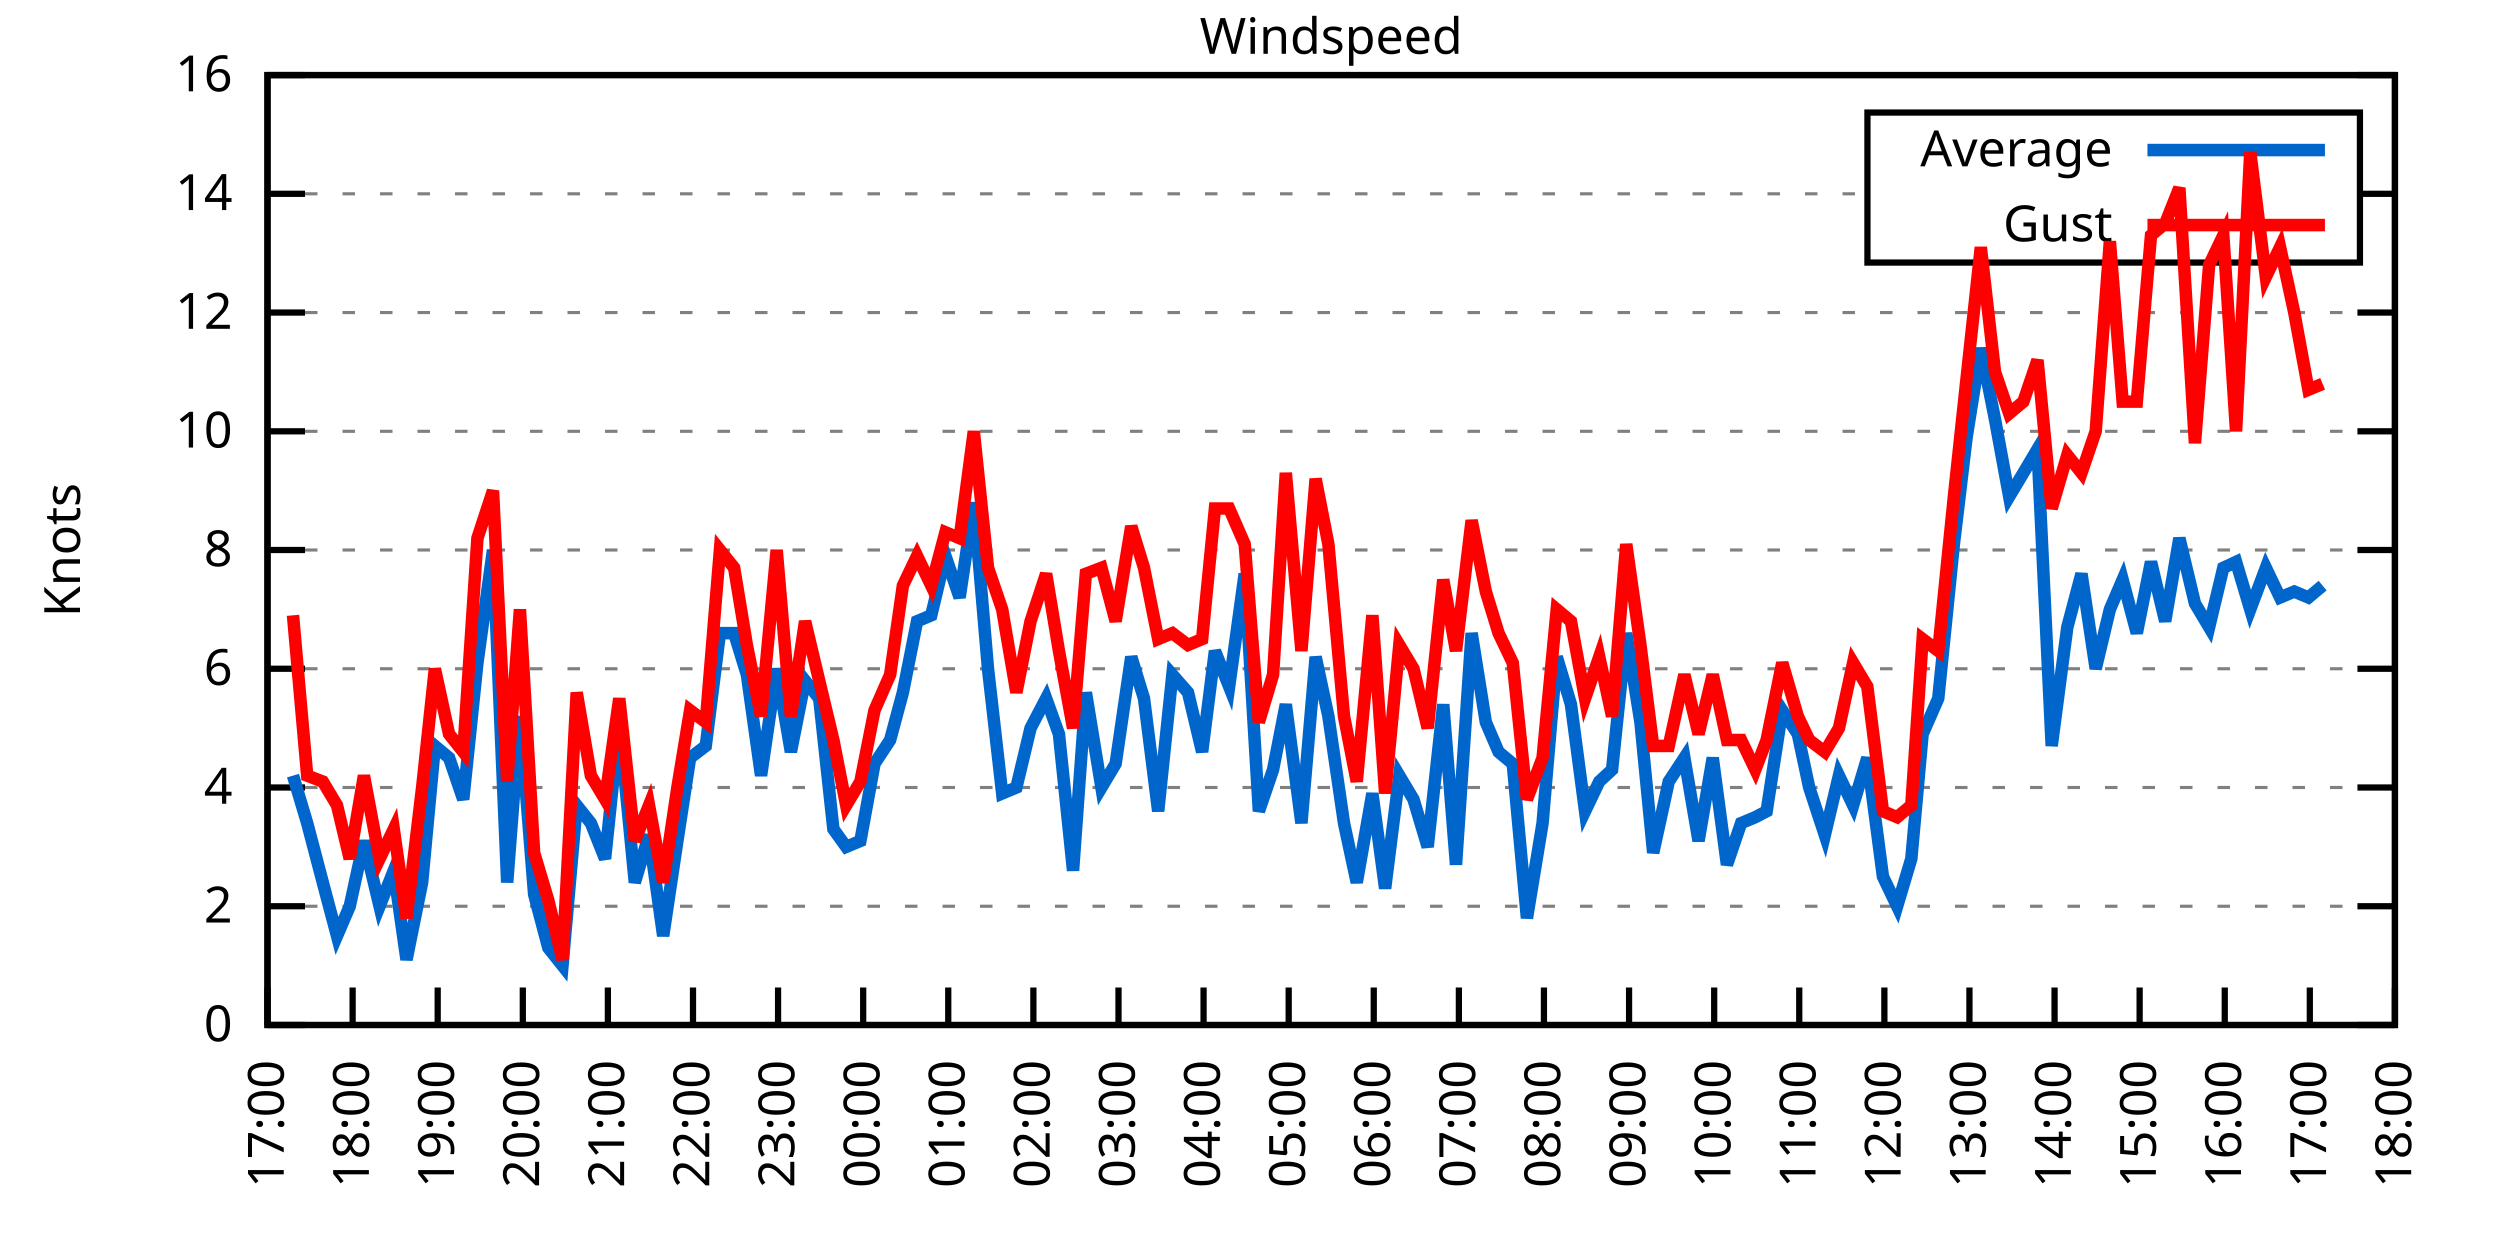
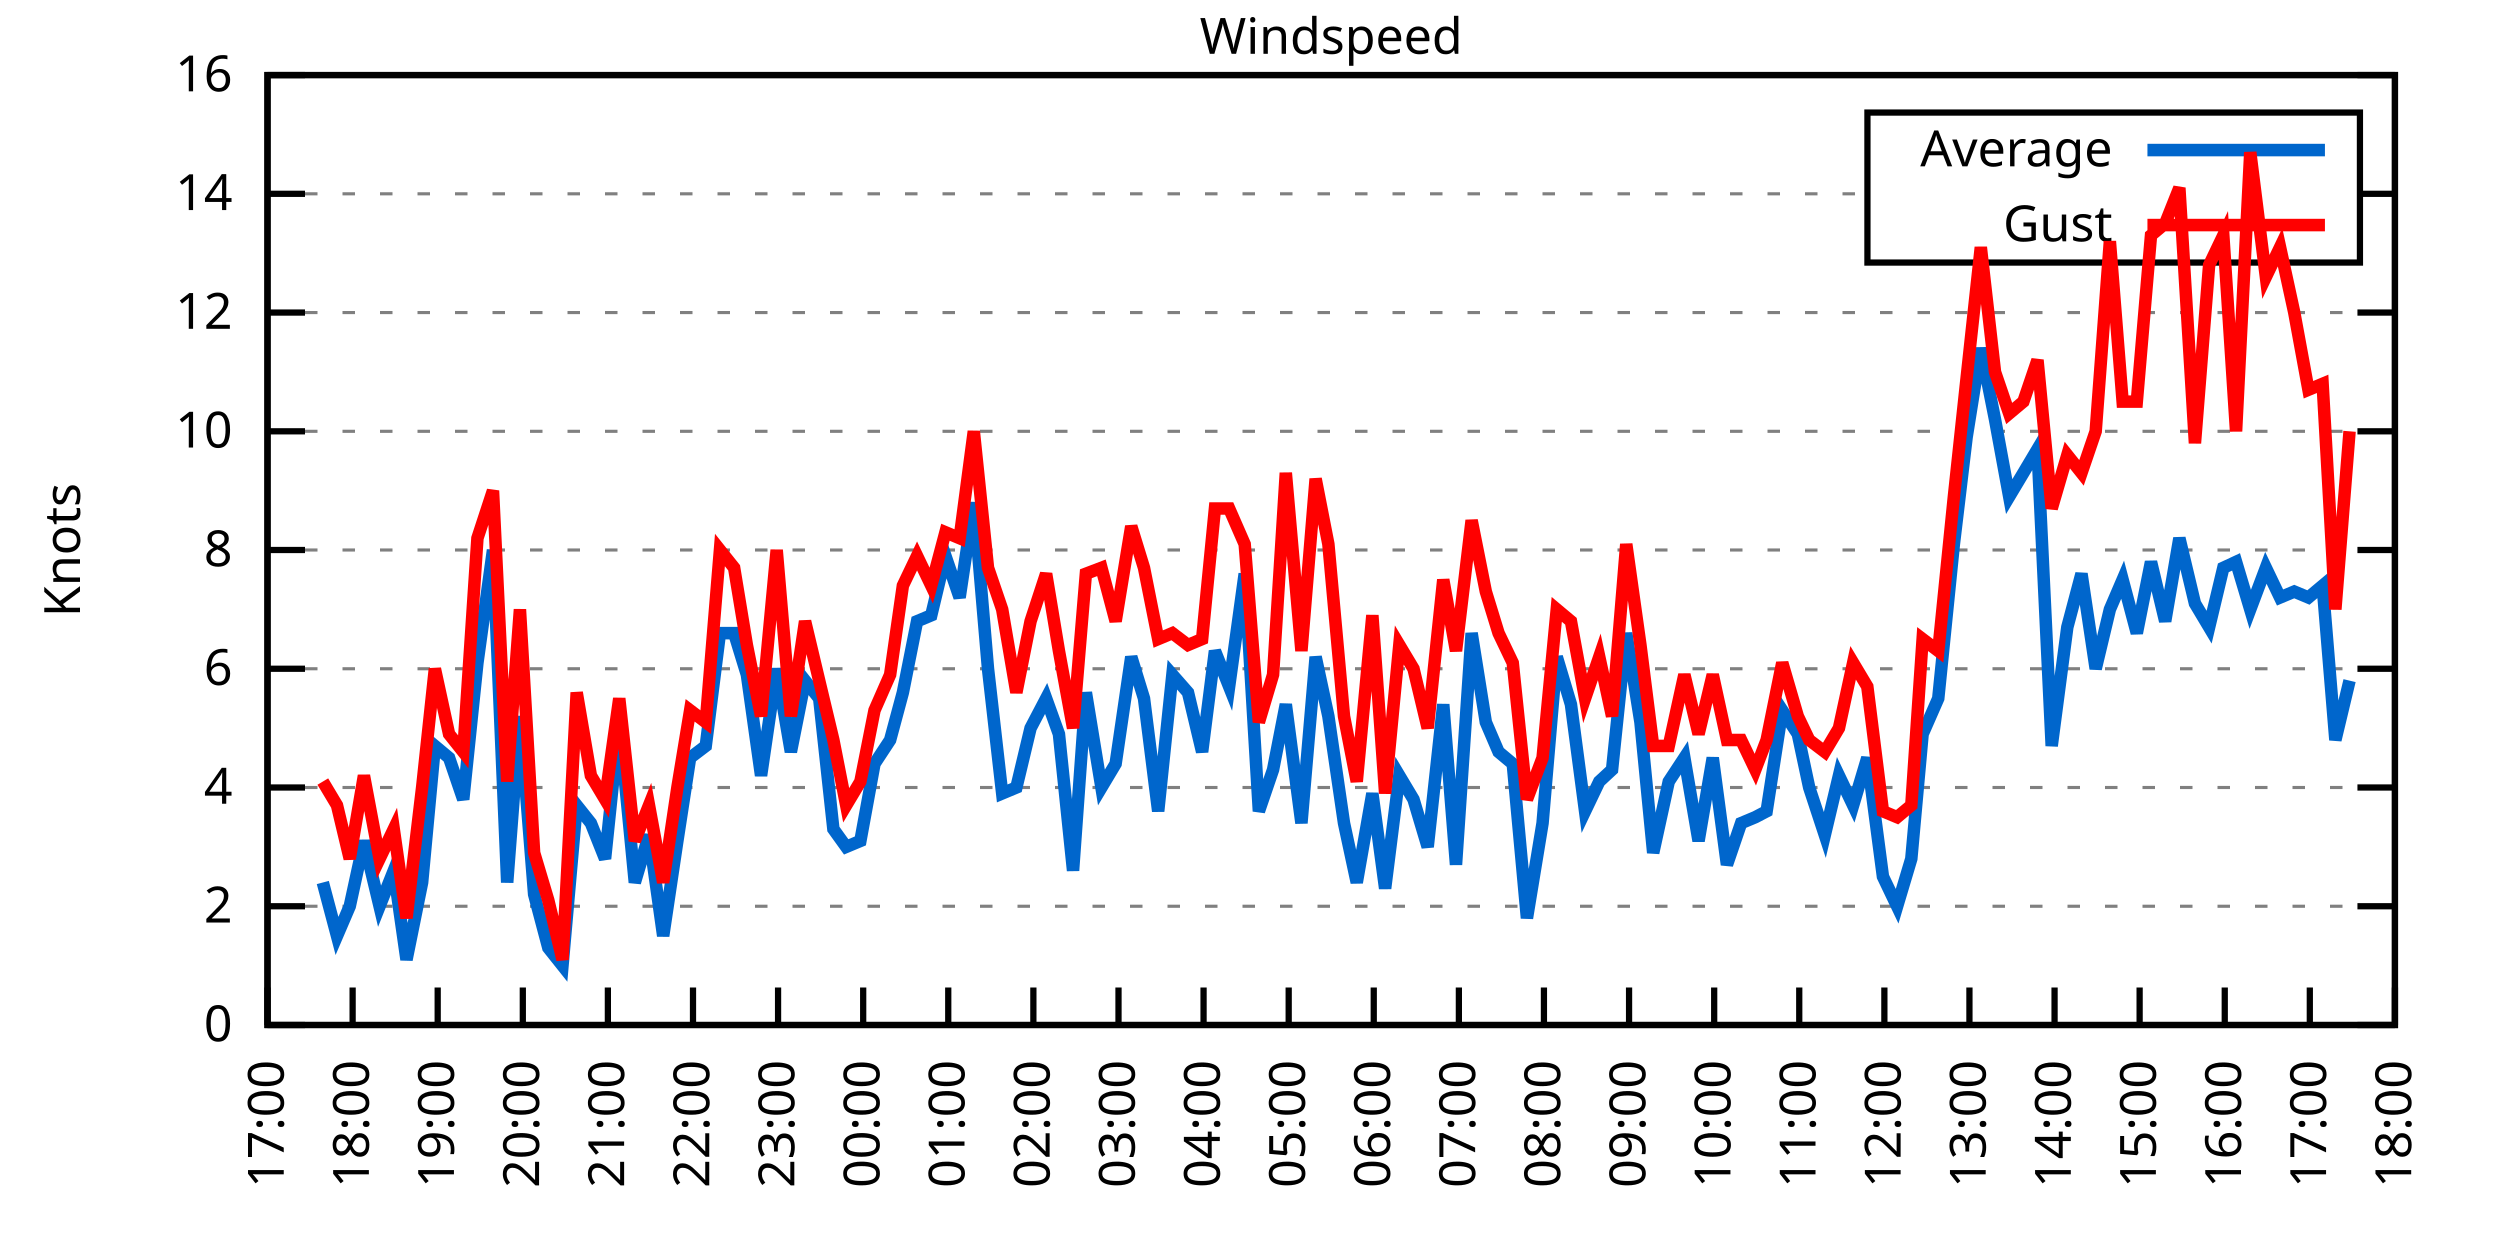
<svg xmlns="http://www.w3.org/2000/svg" xmlns:xlink="http://www.w3.org/1999/xlink" width="400" height="200" viewBox="0 0 400 200">
  <g id="gnuplot_canvas">
    <rect x="0" y="0" width="400" height="200" fill="none" />
    <defs>
      <circle id="gpDot" r="0.5" stroke-width="0.5" stroke="currentColor" />
      <path id="gpPt0" stroke-width="0.333" stroke="currentColor" d="M-1,0 h2 M0,-1 v2" />
      <path id="gpPt1" stroke-width="0.333" stroke="currentColor" d="M-1,-1 L1,1 M1,-1 L-1,1" />
      <path id="gpPt2" stroke-width="0.333" stroke="currentColor" d="M-1,0 L1,0 M0,-1 L0,1 M-1,-1 L1,1 M-1,1 L1,-1" />
      <rect id="gpPt3" stroke-width="0.333" stroke="currentColor" x="-1" y="-1" width="2" height="2" />
      <rect id="gpPt4" stroke-width="0.333" stroke="currentColor" fill="currentColor" x="-1" y="-1" width="2" height="2" />
      <circle id="gpPt5" stroke-width="0.333" stroke="currentColor" cx="0" cy="0" r="1" />
      <use xlink:href="#gpPt5" id="gpPt6" fill="currentColor" stroke="none" />
      <path id="gpPt7" stroke-width="0.333" stroke="currentColor" d="M0,-1.33 L-1.33,0.67 L1.33,0.67 z" />
      <use xlink:href="#gpPt7" id="gpPt8" fill="currentColor" stroke="none" />
      <use xlink:href="#gpPt7" id="gpPt9" stroke="currentColor" transform="rotate(180)" />
      <use xlink:href="#gpPt9" id="gpPt10" fill="currentColor" stroke="none" />
      <use xlink:href="#gpPt3" id="gpPt11" stroke="currentColor" transform="rotate(45)" />
      <use xlink:href="#gpPt11" id="gpPt12" fill="currentColor" stroke="none" />
      <path id="gpPt13" stroke-width="0.333" stroke="currentColor" d="M0,1.330 L1.265,0.411 L0.782,-1.067 L-0.782,-1.076 L-1.265,0.411 z" />
      <use xlink:href="#gpPt13" id="gpPt14" fill="currentColor" stroke="none" />
      <filter id="textbox" filterUnits="objectBoundingBox" x="0" y="0" height="1" width="1">
        <feFlood flood-color="white" flood-opacity="1" result="bgnd" />
        <feComposite in="SourceGraphic" in2="bgnd" operator="atop" />
      </filter>
      <filter id="greybox" filterUnits="objectBoundingBox" x="0" y="0" height="1" width="1">
        <feFlood flood-color="lightgrey" flood-opacity="1" result="grey" />
        <feComposite in="SourceGraphic" in2="grey" operator="atop" />
      </filter>
    </defs>
    <g fill="none" color="white" stroke="currentColor" stroke-width="1.00" stroke-linecap="butt" stroke-linejoin="miter">
</g>
    <g fill="none" color="black" stroke="currentColor" stroke-width="1.00" stroke-linecap="butt" stroke-linejoin="miter">
      <g stroke="none" shape-rendering="crispEdges">
        <polygon fill="rgb(255, 255, 255)" points="42.80,164.00 383.18,164.00 383.18,12.02 42.80,12.02 " />
      </g>
    </g>
    <g fill="none" color="black" stroke="currentColor" stroke-width="1.00" stroke-linecap="butt" stroke-linejoin="miter">
</g>
    <g fill="none" color="black" stroke="black" stroke-width="0.50" stroke-linecap="butt" stroke-linejoin="miter">
</g>
    <g fill="none" color="gray" stroke="currentColor" stroke-width="0.50" stroke-linecap="butt" stroke-linejoin="miter">
      <path stroke="gray" stroke-dasharray="2,4" class="gridline" d="M42.80,164.00 L383.19,164.00  " />
    </g>
    <g fill="none" color="gray" stroke="gray" stroke-width="1.00" stroke-linecap="butt" stroke-linejoin="miter">
</g>
    <g fill="none" color="black" stroke="currentColor" stroke-width="1.00" stroke-linecap="butt" stroke-linejoin="miter">
      <path stroke="black" d="M42.80,164.00 L48.80,164.00 M383.19,164.00 L377.19,164.00  " />
      <g transform="translate(37.20,166.60)" stroke="none" fill="black" font-family="Sans" font-size="8.00" text-anchor="end">
        <text>
          <tspan font-family="Sans"> 0</tspan>
        </text>
      </g>
    </g>
    <g fill="none" color="black" stroke="currentColor" stroke-width="1.00" stroke-linecap="butt" stroke-linejoin="miter">
</g>
    <g fill="none" color="black" stroke="black" stroke-width="0.50" stroke-linecap="butt" stroke-linejoin="miter">
</g>
    <g fill="none" color="gray" stroke="currentColor" stroke-width="0.50" stroke-linecap="butt" stroke-linejoin="miter">
      <path stroke="gray" stroke-dasharray="2,4" class="gridline" d="M42.80,145.00 L383.19,145.00  " />
    </g>
    <g fill="none" color="gray" stroke="gray" stroke-width="1.00" stroke-linecap="butt" stroke-linejoin="miter">
</g>
    <g fill="none" color="black" stroke="currentColor" stroke-width="1.00" stroke-linecap="butt" stroke-linejoin="miter">
      <path stroke="black" d="M42.80,145.00 L48.80,145.00 M383.19,145.00 L377.19,145.00  " />
      <g transform="translate(37.20,147.60)" stroke="none" fill="black" font-family="Sans" font-size="8.00" text-anchor="end">
        <text>
          <tspan font-family="Sans"> 2</tspan>
        </text>
      </g>
    </g>
    <g fill="none" color="black" stroke="currentColor" stroke-width="1.00" stroke-linecap="butt" stroke-linejoin="miter">
</g>
    <g fill="none" color="black" stroke="black" stroke-width="0.50" stroke-linecap="butt" stroke-linejoin="miter">
</g>
    <g fill="none" color="gray" stroke="currentColor" stroke-width="0.50" stroke-linecap="butt" stroke-linejoin="miter">
      <path stroke="gray" stroke-dasharray="2,4" class="gridline" d="M42.80,126.00 L383.19,126.00  " />
    </g>
    <g fill="none" color="gray" stroke="gray" stroke-width="1.00" stroke-linecap="butt" stroke-linejoin="miter">
</g>
    <g fill="none" color="black" stroke="currentColor" stroke-width="1.00" stroke-linecap="butt" stroke-linejoin="miter">
      <path stroke="black" d="M42.80,126.00 L48.80,126.00 M383.19,126.00 L377.19,126.00  " />
      <g transform="translate(37.20,128.60)" stroke="none" fill="black" font-family="Sans" font-size="8.00" text-anchor="end">
        <text>
          <tspan font-family="Sans"> 4</tspan>
        </text>
      </g>
    </g>
    <g fill="none" color="black" stroke="currentColor" stroke-width="1.00" stroke-linecap="butt" stroke-linejoin="miter">
</g>
    <g fill="none" color="black" stroke="black" stroke-width="0.50" stroke-linecap="butt" stroke-linejoin="miter">
</g>
    <g fill="none" color="gray" stroke="currentColor" stroke-width="0.50" stroke-linecap="butt" stroke-linejoin="miter">
      <path stroke="gray" stroke-dasharray="2,4" class="gridline" d="M42.80,107.00 L383.19,107.00  " />
    </g>
    <g fill="none" color="gray" stroke="gray" stroke-width="1.00" stroke-linecap="butt" stroke-linejoin="miter">
</g>
    <g fill="none" color="black" stroke="currentColor" stroke-width="1.00" stroke-linecap="butt" stroke-linejoin="miter">
      <path stroke="black" d="M42.80,107.00 L48.80,107.00 M383.19,107.00 L377.19,107.00  " />
      <g transform="translate(37.20,109.60)" stroke="none" fill="black" font-family="Sans" font-size="8.00" text-anchor="end">
        <text>
          <tspan font-family="Sans"> 6</tspan>
        </text>
      </g>
    </g>
    <g fill="none" color="black" stroke="currentColor" stroke-width="1.00" stroke-linecap="butt" stroke-linejoin="miter">
</g>
    <g fill="none" color="black" stroke="black" stroke-width="0.50" stroke-linecap="butt" stroke-linejoin="miter">
</g>
    <g fill="none" color="gray" stroke="currentColor" stroke-width="0.50" stroke-linecap="butt" stroke-linejoin="miter">
      <path stroke="gray" stroke-dasharray="2,4" class="gridline" d="M42.80,88.00 L383.19,88.00  " />
    </g>
    <g fill="none" color="gray" stroke="gray" stroke-width="1.00" stroke-linecap="butt" stroke-linejoin="miter">
</g>
    <g fill="none" color="black" stroke="currentColor" stroke-width="1.00" stroke-linecap="butt" stroke-linejoin="miter">
      <path stroke="black" d="M42.80,88.00 L48.80,88.00 M383.19,88.00 L377.19,88.00  " />
      <g transform="translate(37.20,90.60)" stroke="none" fill="black" font-family="Sans" font-size="8.00" text-anchor="end">
        <text>
          <tspan font-family="Sans"> 8</tspan>
        </text>
      </g>
    </g>
    <g fill="none" color="black" stroke="currentColor" stroke-width="1.00" stroke-linecap="butt" stroke-linejoin="miter">
</g>
    <g fill="none" color="black" stroke="black" stroke-width="0.50" stroke-linecap="butt" stroke-linejoin="miter">
</g>
    <g fill="none" color="gray" stroke="currentColor" stroke-width="0.50" stroke-linecap="butt" stroke-linejoin="miter">
      <path stroke="gray" stroke-dasharray="2,4" class="gridline" d="M42.80,69.01 L383.19,69.01  " />
    </g>
    <g fill="none" color="gray" stroke="gray" stroke-width="1.00" stroke-linecap="butt" stroke-linejoin="miter">
</g>
    <g fill="none" color="black" stroke="currentColor" stroke-width="1.00" stroke-linecap="butt" stroke-linejoin="miter">
      <path stroke="black" d="M42.80,69.01 L48.80,69.01 M383.19,69.01 L377.19,69.01  " />
      <g transform="translate(37.20,71.61)" stroke="none" fill="black" font-family="Sans" font-size="8.00" text-anchor="end">
        <text>
          <tspan font-family="Sans"> 10</tspan>
        </text>
      </g>
    </g>
    <g fill="none" color="black" stroke="currentColor" stroke-width="1.00" stroke-linecap="butt" stroke-linejoin="miter">
</g>
    <g fill="none" color="black" stroke="black" stroke-width="0.50" stroke-linecap="butt" stroke-linejoin="miter">
</g>
    <g fill="none" color="gray" stroke="currentColor" stroke-width="0.50" stroke-linecap="butt" stroke-linejoin="miter">
      <path stroke="gray" stroke-dasharray="2,4" class="gridline" d="M42.80,50.01 L383.19,50.01  " />
    </g>
    <g fill="none" color="gray" stroke="gray" stroke-width="1.00" stroke-linecap="butt" stroke-linejoin="miter">
</g>
    <g fill="none" color="black" stroke="currentColor" stroke-width="1.00" stroke-linecap="butt" stroke-linejoin="miter">
      <path stroke="black" d="M42.80,50.01 L48.80,50.01 M383.19,50.01 L377.19,50.01  " />
      <g transform="translate(37.20,52.61)" stroke="none" fill="black" font-family="Sans" font-size="8.00" text-anchor="end">
        <text>
          <tspan font-family="Sans"> 12</tspan>
        </text>
      </g>
    </g>
    <g fill="none" color="black" stroke="currentColor" stroke-width="1.00" stroke-linecap="butt" stroke-linejoin="miter">
</g>
    <g fill="none" color="black" stroke="black" stroke-width="0.50" stroke-linecap="butt" stroke-linejoin="miter">
</g>
    <g fill="none" color="gray" stroke="currentColor" stroke-width="0.50" stroke-linecap="butt" stroke-linejoin="miter">
      <path stroke="gray" stroke-dasharray="2,4" class="gridline" d="M42.80,31.01 L298.79,31.01 M377.59,31.01 L383.19,31.01  " />
    </g>
    <g fill="none" color="gray" stroke="gray" stroke-width="1.00" stroke-linecap="butt" stroke-linejoin="miter">
</g>
    <g fill="none" color="black" stroke="currentColor" stroke-width="1.00" stroke-linecap="butt" stroke-linejoin="miter">
      <path stroke="black" d="M42.80,31.01 L48.80,31.01 M383.19,31.01 L377.19,31.01  " />
      <g transform="translate(37.20,33.61)" stroke="none" fill="black" font-family="Sans" font-size="8.00" text-anchor="end">
        <text>
          <tspan font-family="Sans"> 14</tspan>
        </text>
      </g>
    </g>
    <g fill="none" color="black" stroke="currentColor" stroke-width="1.00" stroke-linecap="butt" stroke-linejoin="miter">
</g>
    <g fill="none" color="black" stroke="black" stroke-width="0.50" stroke-linecap="butt" stroke-linejoin="miter">
</g>
    <g fill="none" color="gray" stroke="currentColor" stroke-width="0.50" stroke-linecap="butt" stroke-linejoin="miter">
      <path stroke="gray" stroke-dasharray="2,4" class="gridline" d="M42.80,12.01 L383.19,12.01  " />
    </g>
    <g fill="none" color="gray" stroke="gray" stroke-width="1.00" stroke-linecap="butt" stroke-linejoin="miter">
</g>
    <g fill="none" color="black" stroke="currentColor" stroke-width="1.00" stroke-linecap="butt" stroke-linejoin="miter">
      <path stroke="black" d="M42.80,12.01 L48.80,12.01 M383.19,12.01 L377.19,12.01  " />
      <g transform="translate(37.20,14.61)" stroke="none" fill="black" font-family="Sans" font-size="8.00" text-anchor="end">
        <text>
          <tspan font-family="Sans"> 16</tspan>
        </text>
      </g>
    </g>
    <g fill="none" color="black" stroke="currentColor" stroke-width="1.00" stroke-linecap="butt" stroke-linejoin="miter">
      <path stroke="black" d="M42.80,164.00 L42.80,158.00  " />
      <g transform="translate(45.40,169.60) rotate(270.00)" stroke="none" fill="black" font-family="Sans" font-size="8.00" text-anchor="end">
        <text>
          <tspan font-family="Sans">17:00</tspan>
        </text>
      </g>
    </g>
    <g fill="none" color="black" stroke="currentColor" stroke-width="1.00" stroke-linecap="butt" stroke-linejoin="miter">
      <path stroke="black" d="M56.42,164.00 L56.42,158.00  " />
      <g transform="translate(59.02,169.60) rotate(270.00)" stroke="none" fill="black" font-family="Sans" font-size="8.00" text-anchor="end">
        <text>
          <tspan font-family="Sans">18:00</tspan>
        </text>
      </g>
    </g>
    <g fill="none" color="black" stroke="currentColor" stroke-width="1.00" stroke-linecap="butt" stroke-linejoin="miter">
      <path stroke="black" d="M70.03,164.00 L70.03,158.00  " />
      <g transform="translate(72.63,169.60) rotate(270.00)" stroke="none" fill="black" font-family="Sans" font-size="8.00" text-anchor="end">
        <text>
          <tspan font-family="Sans">19:00</tspan>
        </text>
      </g>
    </g>
    <g fill="none" color="black" stroke="currentColor" stroke-width="1.00" stroke-linecap="butt" stroke-linejoin="miter">
      <path stroke="black" d="M83.65,164.00 L83.65,158.00  " />
      <g transform="translate(86.25,169.60) rotate(270.00)" stroke="none" fill="black" font-family="Sans" font-size="8.00" text-anchor="end">
        <text>
          <tspan font-family="Sans">20:00</tspan>
        </text>
      </g>
    </g>
    <g fill="none" color="black" stroke="currentColor" stroke-width="1.00" stroke-linecap="butt" stroke-linejoin="miter">
      <path stroke="black" d="M97.26,164.00 L97.26,158.00  " />
      <g transform="translate(99.86,169.60) rotate(270.00)" stroke="none" fill="black" font-family="Sans" font-size="8.00" text-anchor="end">
        <text>
          <tspan font-family="Sans">21:00</tspan>
        </text>
      </g>
    </g>
    <g fill="none" color="black" stroke="currentColor" stroke-width="1.00" stroke-linecap="butt" stroke-linejoin="miter">
      <path stroke="black" d="M110.88,164.00 L110.88,158.00  " />
      <g transform="translate(113.48,169.60) rotate(270.00)" stroke="none" fill="black" font-family="Sans" font-size="8.00" text-anchor="end">
        <text>
          <tspan font-family="Sans">22:00</tspan>
        </text>
      </g>
    </g>
    <g fill="none" color="black" stroke="currentColor" stroke-width="1.00" stroke-linecap="butt" stroke-linejoin="miter">
      <path stroke="black" d="M124.49,164.00 L124.49,158.00  " />
      <g transform="translate(127.09,169.60) rotate(270.00)" stroke="none" fill="black" font-family="Sans" font-size="8.00" text-anchor="end">
        <text>
          <tspan font-family="Sans">23:00</tspan>
        </text>
      </g>
    </g>
    <g fill="none" color="black" stroke="currentColor" stroke-width="1.00" stroke-linecap="butt" stroke-linejoin="miter">
      <path stroke="black" d="M138.11,164.00 L138.11,158.00  " />
      <g transform="translate(140.71,169.60) rotate(270.00)" stroke="none" fill="black" font-family="Sans" font-size="8.00" text-anchor="end">
        <text>
          <tspan font-family="Sans">00:00</tspan>
        </text>
      </g>
    </g>
    <g fill="none" color="black" stroke="currentColor" stroke-width="1.00" stroke-linecap="butt" stroke-linejoin="miter">
      <path stroke="black" d="M151.72,164.00 L151.72,158.00  " />
      <g transform="translate(154.32,169.60) rotate(270.00)" stroke="none" fill="black" font-family="Sans" font-size="8.00" text-anchor="end">
        <text>
          <tspan font-family="Sans">01:00</tspan>
        </text>
      </g>
    </g>
    <g fill="none" color="black" stroke="currentColor" stroke-width="1.00" stroke-linecap="butt" stroke-linejoin="miter">
      <path stroke="black" d="M165.34,164.00 L165.34,158.00  " />
      <g transform="translate(167.94,169.60) rotate(270.00)" stroke="none" fill="black" font-family="Sans" font-size="8.00" text-anchor="end">
        <text>
          <tspan font-family="Sans">02:00</tspan>
        </text>
      </g>
    </g>
    <g fill="none" color="black" stroke="currentColor" stroke-width="1.00" stroke-linecap="butt" stroke-linejoin="miter">
      <path stroke="black" d="M178.96,164.00 L178.96,158.00  " />
      <g transform="translate(181.56,169.60) rotate(270.00)" stroke="none" fill="black" font-family="Sans" font-size="8.00" text-anchor="end">
        <text>
          <tspan font-family="Sans">03:00</tspan>
        </text>
      </g>
    </g>
    <g fill="none" color="black" stroke="currentColor" stroke-width="1.00" stroke-linecap="butt" stroke-linejoin="miter">
      <path stroke="black" d="M192.57,164.00 L192.57,158.00  " />
      <g transform="translate(195.17,169.60) rotate(270.00)" stroke="none" fill="black" font-family="Sans" font-size="8.00" text-anchor="end">
        <text>
          <tspan font-family="Sans">04:00</tspan>
        </text>
      </g>
    </g>
    <g fill="none" color="black" stroke="currentColor" stroke-width="1.00" stroke-linecap="butt" stroke-linejoin="miter">
      <path stroke="black" d="M206.19,164.00 L206.19,158.00  " />
      <g transform="translate(208.79,169.60) rotate(270.00)" stroke="none" fill="black" font-family="Sans" font-size="8.00" text-anchor="end">
        <text>
          <tspan font-family="Sans">05:00</tspan>
        </text>
      </g>
    </g>
    <g fill="none" color="black" stroke="currentColor" stroke-width="1.00" stroke-linecap="butt" stroke-linejoin="miter">
      <path stroke="black" d="M219.80,164.00 L219.80,158.00  " />
      <g transform="translate(222.40,169.60) rotate(270.00)" stroke="none" fill="black" font-family="Sans" font-size="8.00" text-anchor="end">
        <text>
          <tspan font-family="Sans">06:00</tspan>
        </text>
      </g>
    </g>
    <g fill="none" color="black" stroke="currentColor" stroke-width="1.00" stroke-linecap="butt" stroke-linejoin="miter">
      <path stroke="black" d="M233.42,164.00 L233.42,158.00  " />
      <g transform="translate(236.02,169.60) rotate(270.00)" stroke="none" fill="black" font-family="Sans" font-size="8.00" text-anchor="end">
        <text>
          <tspan font-family="Sans">07:00</tspan>
        </text>
      </g>
    </g>
    <g fill="none" color="black" stroke="currentColor" stroke-width="1.00" stroke-linecap="butt" stroke-linejoin="miter">
      <path stroke="black" d="M247.03,164.00 L247.03,158.00  " />
      <g transform="translate(249.63,169.60) rotate(270.00)" stroke="none" fill="black" font-family="Sans" font-size="8.00" text-anchor="end">
        <text>
          <tspan font-family="Sans">08:00</tspan>
        </text>
      </g>
    </g>
    <g fill="none" color="black" stroke="currentColor" stroke-width="1.00" stroke-linecap="butt" stroke-linejoin="miter">
      <path stroke="black" d="M260.65,164.00 L260.65,158.00  " />
      <g transform="translate(263.25,169.60) rotate(270.00)" stroke="none" fill="black" font-family="Sans" font-size="8.00" text-anchor="end">
        <text>
          <tspan font-family="Sans">09:00</tspan>
        </text>
      </g>
    </g>
    <g fill="none" color="black" stroke="currentColor" stroke-width="1.00" stroke-linecap="butt" stroke-linejoin="miter">
      <path stroke="black" d="M274.27,164.00 L274.27,158.00  " />
      <g transform="translate(276.87,169.60) rotate(270.00)" stroke="none" fill="black" font-family="Sans" font-size="8.00" text-anchor="end">
        <text>
          <tspan font-family="Sans">10:00</tspan>
        </text>
      </g>
    </g>
    <g fill="none" color="black" stroke="currentColor" stroke-width="1.00" stroke-linecap="butt" stroke-linejoin="miter">
      <path stroke="black" d="M287.88,164.00 L287.88,158.00  " />
      <g transform="translate(290.48,169.60) rotate(270.00)" stroke="none" fill="black" font-family="Sans" font-size="8.00" text-anchor="end">
        <text>
          <tspan font-family="Sans">11:00</tspan>
        </text>
      </g>
    </g>
    <g fill="none" color="black" stroke="currentColor" stroke-width="1.00" stroke-linecap="butt" stroke-linejoin="miter">
      <path stroke="black" d="M301.50,164.00 L301.50,158.00  " />
      <g transform="translate(304.10,169.60) rotate(270.00)" stroke="none" fill="black" font-family="Sans" font-size="8.00" text-anchor="end">
        <text>
          <tspan font-family="Sans">12:00</tspan>
        </text>
      </g>
    </g>
    <g fill="none" color="black" stroke="currentColor" stroke-width="1.00" stroke-linecap="butt" stroke-linejoin="miter">
      <path stroke="black" d="M315.11,164.00 L315.11,158.00  " />
      <g transform="translate(317.71,169.60) rotate(270.00)" stroke="none" fill="black" font-family="Sans" font-size="8.00" text-anchor="end">
        <text>
          <tspan font-family="Sans">13:00</tspan>
        </text>
      </g>
    </g>
    <g fill="none" color="black" stroke="currentColor" stroke-width="1.00" stroke-linecap="butt" stroke-linejoin="miter">
      <path stroke="black" d="M328.73,164.00 L328.73,158.00  " />
      <g transform="translate(331.33,169.60) rotate(270.00)" stroke="none" fill="black" font-family="Sans" font-size="8.00" text-anchor="end">
        <text>
          <tspan font-family="Sans">14:00</tspan>
        </text>
      </g>
    </g>
    <g fill="none" color="black" stroke="currentColor" stroke-width="1.00" stroke-linecap="butt" stroke-linejoin="miter">
      <path stroke="black" d="M342.34,164.00 L342.34,158.00  " />
      <g transform="translate(344.94,169.60) rotate(270.00)" stroke="none" fill="black" font-family="Sans" font-size="8.00" text-anchor="end">
        <text>
          <tspan font-family="Sans">15:00</tspan>
        </text>
      </g>
    </g>
    <g fill="none" color="black" stroke="currentColor" stroke-width="1.00" stroke-linecap="butt" stroke-linejoin="miter">
      <path stroke="black" d="M355.96,164.00 L355.96,158.00  " />
      <g transform="translate(358.56,169.60) rotate(270.00)" stroke="none" fill="black" font-family="Sans" font-size="8.00" text-anchor="end">
        <text>
          <tspan font-family="Sans">16:00</tspan>
        </text>
      </g>
    </g>
    <g fill="none" color="black" stroke="currentColor" stroke-width="1.00" stroke-linecap="butt" stroke-linejoin="miter">
      <path stroke="black" d="M369.57,164.00 L369.57,158.00  " />
      <g transform="translate(372.17,169.60) rotate(270.00)" stroke="none" fill="black" font-family="Sans" font-size="8.00" text-anchor="end">
        <text>
          <tspan font-family="Sans">17:00</tspan>
        </text>
      </g>
    </g>
    <g fill="none" color="black" stroke="currentColor" stroke-width="1.00" stroke-linecap="butt" stroke-linejoin="miter">
      <path stroke="black" d="M383.19,164.00 L383.19,158.00  " />
      <g transform="translate(385.79,169.60) rotate(270.00)" stroke="none" fill="black" font-family="Sans" font-size="8.00" text-anchor="end">
        <text>
          <tspan font-family="Sans">18:00</tspan>
        </text>
      </g>
    </g>
    <g fill="none" color="black" stroke="currentColor" stroke-width="1.00" stroke-linecap="butt" stroke-linejoin="miter">
</g>
    <g fill="none" color="black" stroke="currentColor" stroke-width="1.00" stroke-linecap="butt" stroke-linejoin="miter">
      <path stroke="black" d="M42.80,12.01 L42.80,164.00 L383.19,164.00 L383.19,12.01 L42.80,12.01 Z  " />
    </g>
    <g fill="none" color="black" stroke="currentColor" stroke-width="1.00" stroke-linecap="butt" stroke-linejoin="miter">
</g>
    <g fill="none" color="black" stroke="currentColor" stroke-width="1.00" stroke-linecap="butt" stroke-linejoin="miter">
      <path stroke="black" d="M298.79,42.01 L298.79,18.01 L377.59,18.01 L377.59,42.01 L298.79,42.01 Z  " />
    </g>
    <g id="Windspeed_plot_1">
      <g fill="none" color="white" stroke="black" stroke-width="2.00" stroke-linecap="butt" stroke-linejoin="miter">
</g>
      <g fill="none" color="black" stroke="currentColor" stroke-width="2.00" stroke-linecap="butt" stroke-linejoin="miter">
        <g transform="translate(337.99,26.61)" stroke="none" fill="black" font-family="Sans" font-size="8.00" text-anchor="end">
          <text>
            <tspan font-family="Sans">Average</tspan>
          </text>
        </g>
      </g>
      <g fill="none" color="black" stroke="currentColor" stroke-width="2.00" stroke-linecap="butt" stroke-linejoin="miter">
-         <path stroke="rgb(  0, 102, 204)" d="M343.59,24.01 L371.99,24.01 M46.88,124.10 L49.15,131.70 L51.65,141.20 L53.92,149.75 L55.96,145.00 L58.23,134.55   L60.73,145.00 L63.00,139.30 L65.04,153.55 L67.54,141.20 L69.58,119.35 L71.85,121.25 L74.12,127.90 L76.39,106.05   L78.88,88.00 L81.15,141.20 L83.19,114.60 L85.46,143.10 L87.73,151.65 L90.00,154.50 L92.27,128.85 L94.54,131.70   L96.81,137.40 L99.08,115.55 L101.57,141.20 L103.84,133.60 L106.11,149.75 L108.38,134.55 L110.42,121.25 L112.92,119.35   L115.19,101.30 L117.46,101.30 L119.50,107.95 L121.77,124.10 L124.27,107.00 L126.54,120.30 L128.81,108.90 L131.07,111.75   L133.34,132.65 L135.39,135.50 L137.66,134.55 L139.92,122.20 L142.42,118.40 L144.46,110.80 L146.73,99.40 L149.00,98.45   L151.27,88.95 L153.54,95.60 L155.81,80.41 L158.08,107.00 L160.35,126.95 L162.62,126.00 L164.89,116.50 L167.38,111.75   L169.43,117.45 L171.69,139.30 L173.74,110.80 L176.23,126.00 L178.50,122.20 L181.00,105.10 L183.04,111.75 L185.31,129.80   L187.58,107.95 L190.08,110.80 L192.34,120.30 L194.39,104.15 L196.66,109.85 L199.15,91.80 L201.42,129.80 L203.69,123.15   L205.73,112.70 L208.23,131.70 L210.50,105.10 L212.54,114.60 L215.04,131.70 L217.08,141.20 L219.58,126.95 L221.62,142.15   L223.89,124.10 L226.16,127.90 L228.43,135.50 L230.92,112.70 L232.96,138.35 L235.46,101.30 L237.73,115.55 L239.77,120.30   L242.04,122.20 L244.31,146.90 L246.81,131.70 L249.08,105.10 L251.35,112.70 L253.61,129.80 L255.88,125.05 L257.93,123.15   L260.20,101.30 L262.47,115.55 L264.51,136.45 L267.00,125.05 L269.50,121.25 L271.77,134.55 L274.04,121.25 L276.31,138.35   L278.58,131.70 L280.85,130.75 L282.66,129.80 L285.16,113.65 L287.65,117.45 L289.47,126.00 L291.97,133.60 L294.23,124.10   L296.50,128.85 L298.77,121.25 L301.27,140.25 L303.54,145.00 L305.81,137.40 L307.62,117.45 L310.12,111.75 L312.62,87.06   L314.66,69.96 L316.93,55.71 L319.20,67.11 L321.47,79.46 L323.74,75.66 L326.00,71.86 L328.27,119.35 L330.77,100.35   L333.04,91.80 L335.31,107.00 L337.58,97.50 L339.62,92.75 L341.89,101.30 L344.16,89.90 L346.43,99.40 L348.70,86.11   L351.19,96.55 L353.46,100.35 L355.73,90.85 L357.77,89.90 L360.04,97.50 L362.54,90.85 L364.81,95.60 L367.08,94.65   L369.35,95.60 L371.62,93.70  " />
+         <path stroke="rgb(  0, 102, 204)" d="M343.59,24.01 L371.99,24.01 M51.65,141.20 L53.92,149.75 L55.96,145.00 L58.23,134.55 L60.73,145.00 L63.00,139.30   L65.04,153.55 L67.54,141.20 L69.58,119.35 L71.85,121.25 L74.12,127.90 L76.39,106.05 L78.88,88.00 L81.15,141.20   L83.19,114.60 L85.46,143.10 L87.73,151.65 L90.00,154.50 L92.27,128.85 L94.54,131.70 L96.81,137.40 L99.08,115.55   L101.57,141.20 L103.84,133.60 L106.11,149.75 L108.38,134.55 L110.42,121.25 L112.92,119.35 L115.19,101.30 L117.46,101.30   L119.50,107.95 L121.77,124.10 L124.27,107.00 L126.54,120.30 L128.81,108.90 L131.07,111.75 L133.34,132.65 L135.39,135.50   L137.66,134.55 L139.92,122.20 L142.42,118.40 L144.46,110.80 L146.73,99.40 L149.00,98.45 L151.27,88.95 L153.54,95.60   L155.81,80.41 L158.08,107.00 L160.35,126.95 L162.62,126.00 L164.89,116.50 L167.38,111.75 L169.43,117.45 L171.69,139.30   L173.74,110.80 L176.23,126.00 L178.50,122.20 L181.00,105.10 L183.04,111.75 L185.31,129.80 L187.58,107.95 L190.08,110.80   L192.34,120.30 L194.39,104.15 L196.66,109.85 L199.15,91.80 L201.42,129.80 L203.69,123.15 L205.73,112.70 L208.23,131.70   L210.50,105.10 L212.54,114.60 L215.04,131.70 L217.08,141.20 L219.58,126.95 L221.62,142.15 L223.89,124.10 L226.16,127.90   L228.43,135.50 L230.92,112.70 L232.96,138.35 L235.46,101.30 L237.73,115.55 L239.77,120.30 L242.04,122.20 L244.31,146.90   L246.81,131.70 L249.08,105.10 L251.35,112.70 L253.61,129.80 L255.88,125.05 L257.93,123.15 L260.20,101.30 L262.47,115.55   L264.51,136.45 L267.00,125.05 L269.50,121.25 L271.77,134.55 L274.04,121.25 L276.31,138.35 L278.58,131.70 L280.85,130.75   L282.66,129.80 L285.16,113.65 L287.65,117.45 L289.47,126.00 L291.97,133.60 L294.23,124.10 L296.50,128.85 L298.77,121.25   L301.27,140.25 L303.54,145.00 L305.81,137.40 L307.62,117.45 L310.12,111.75 L312.62,87.06 L314.66,69.96 L316.93,55.71   L319.20,67.11 L321.47,79.46 L323.74,75.66 L326.00,71.86 L328.27,119.35 L330.77,100.35 L333.04,91.80 L335.31,107.00   L337.58,97.50 L339.62,92.75 L341.89,101.30 L344.16,89.90 L346.43,99.40 L348.70,86.11 L351.19,96.55 L353.46,100.35   L355.73,90.85 L357.77,89.90 L360.04,97.50 L362.54,90.85 L364.81,95.60 L367.08,94.65 L369.35,95.60 L371.62,93.70   L373.66,118.40 L375.93,108.90  " />
      </g>
    </g>
    <g id="Windspeed_plot_2">
      <g fill="none" color="black" stroke="currentColor" stroke-width="2.00" stroke-linecap="butt" stroke-linejoin="miter">
        <g transform="translate(337.99,38.61)" stroke="none" fill="black" font-family="Sans" font-size="8.00" text-anchor="end">
          <text>
            <tspan font-family="Sans">Gust</tspan>
          </text>
        </g>
      </g>
      <g fill="none" color="black" stroke="currentColor" stroke-width="2.00" stroke-linecap="butt" stroke-linejoin="miter">
-         <path stroke="rgb(255,   0,   0)" d="M343.59,36.01 L371.99,36.01 M46.88,98.45 L49.15,124.10 L51.65,125.05 L53.92,128.85 L55.96,137.40 L58.23,124.10   L60.73,137.40 L63.00,132.65 L65.04,146.90 L67.54,126.00 L69.58,107.00 L71.85,117.45 L74.12,120.30 L76.39,86.11   L78.88,78.51 L81.15,125.05 L83.19,97.50 L85.46,136.45 L87.73,144.05 L90.00,153.55 L92.27,110.80 L94.54,124.10   L96.81,127.90 L99.08,111.75 L101.57,134.55 L103.84,128.85 L106.11,141.20 L108.38,126.00 L110.42,113.65 L112.92,115.55   L115.19,88.00 L117.46,90.85 L119.50,103.20 L121.77,114.60 L124.27,88.00 L126.54,114.60 L128.81,99.40 L131.07,108.90   L133.34,118.40 L135.39,128.85 L137.66,125.05 L139.92,113.65 L142.42,107.95 L144.46,93.70 L146.73,88.95 L149.00,93.70   L151.27,85.16 L153.54,86.11 L155.81,69.01 L158.08,90.85 L160.35,97.50 L162.62,110.80 L164.89,99.40 L167.38,91.80   L169.43,104.15 L171.69,116.50 L173.74,91.80 L176.23,90.85 L178.50,99.40 L181.00,84.21 L183.04,90.85 L185.31,102.25   L187.58,101.30 L190.08,103.20 L192.34,102.25 L194.39,81.36 L196.66,81.36 L199.15,87.06 L201.42,115.55 L203.69,107.95   L205.73,75.66 L208.23,104.15 L210.50,76.61 L212.54,87.06 L215.04,114.60 L217.08,125.05 L219.58,98.45 L221.62,126.95   L223.89,103.20 L226.16,107.00 L228.43,116.50 L230.92,92.75 L232.96,104.15 L235.46,83.26 L237.73,94.65 L239.77,101.30   L242.04,106.05 L244.31,127.90 L246.81,121.25 L249.08,97.50 L251.35,99.40 L253.61,111.75 L255.88,105.10 L257.93,114.60   L260.20,87.06 L262.47,103.20 L264.51,119.35 L267.00,119.35 L269.50,107.95 L271.77,117.45 L274.04,107.95 L276.31,118.40   L278.58,118.40 L280.85,123.15 L282.66,118.40 L285.16,106.05 L287.65,114.60 L289.47,118.40 L291.97,120.30 L294.23,116.50   L296.50,106.05 L298.77,109.85 L301.27,129.80 L303.54,130.75 L305.81,128.85 L307.62,102.25 L310.12,104.15 L312.62,79.46   L314.66,60.46 L316.93,39.56 L319.20,59.51 L321.47,66.16 L323.74,64.26 L326.00,57.61 L328.27,81.36 L330.77,72.81   L333.04,75.66 L335.31,69.01 L337.58,38.61 L339.62,64.26 L341.89,64.26 L344.16,37.66 L346.43,35.76 L348.70,30.06   L351.19,70.91 L353.46,42.41 L355.73,37.66 L357.77,69.01 L360.04,24.36 L362.54,44.31 L364.81,39.56 L367.08,50.01   L369.35,62.36 L371.62,61.41  " />
+         <path stroke="rgb(255,   0,   0)" d="M343.59,36.01 L371.99,36.01 M51.65,125.05 L53.92,128.85 L55.96,137.40 L58.23,124.10 L60.73,137.40 L63.00,132.65   L65.04,146.90 L67.54,126.00 L69.58,107.00 L71.85,117.45 L74.12,120.30 L76.39,86.11 L78.88,78.51 L81.15,125.05   L83.19,97.50 L85.46,136.45 L87.73,144.05 L90.00,153.55 L92.27,110.80 L94.54,124.10 L96.81,127.90 L99.08,111.75   L101.57,134.55 L103.84,128.85 L106.11,141.20 L108.38,126.00 L110.42,113.65 L112.92,115.55 L115.19,88.00 L117.46,90.85   L119.50,103.20 L121.77,114.60 L124.27,88.00 L126.54,114.60 L128.81,99.40 L131.07,108.90 L133.34,118.40 L135.39,128.85   L137.66,125.05 L139.92,113.65 L142.42,107.95 L144.46,93.70 L146.73,88.95 L149.00,93.70 L151.27,85.16 L153.54,86.11   L155.81,69.01 L158.08,90.85 L160.35,97.50 L162.62,110.80 L164.89,99.40 L167.38,91.80 L169.43,104.15 L171.69,116.50   L173.74,91.80 L176.23,90.85 L178.50,99.40 L181.00,84.21 L183.04,90.85 L185.31,102.25 L187.58,101.30 L190.08,103.20   L192.34,102.25 L194.39,81.36 L196.66,81.36 L199.15,87.06 L201.42,115.55 L203.69,107.95 L205.73,75.66 L208.23,104.15   L210.50,76.61 L212.54,87.06 L215.04,114.60 L217.08,125.05 L219.58,98.45 L221.62,126.95 L223.89,103.20 L226.16,107.00   L228.43,116.50 L230.92,92.75 L232.96,104.15 L235.46,83.26 L237.73,94.65 L239.77,101.30 L242.04,106.05 L244.31,127.90   L246.81,121.25 L249.08,97.50 L251.35,99.40 L253.61,111.75 L255.88,105.10 L257.93,114.60 L260.20,87.06 L262.47,103.20   L264.51,119.35 L267.00,119.35 L269.50,107.95 L271.77,117.45 L274.04,107.95 L276.31,118.40 L278.58,118.40 L280.85,123.15   L282.66,118.40 L285.16,106.05 L287.65,114.60 L289.47,118.40 L291.97,120.30 L294.23,116.50 L296.50,106.05 L298.77,109.85   L301.27,129.80 L303.54,130.75 L305.81,128.85 L307.62,102.25 L310.12,104.15 L312.62,79.46 L314.66,60.46 L316.93,39.56   L319.20,59.51 L321.47,66.16 L323.74,64.26 L326.00,57.61 L328.27,81.36 L330.77,72.81 L333.04,75.66 L335.31,69.01   L337.58,38.61 L339.62,64.26 L341.89,64.26 L344.16,37.66 L346.43,35.76 L348.70,30.06 L351.19,70.91 L353.46,42.41   L355.73,37.66 L357.77,69.01 L360.04,24.36 L362.54,44.31 L364.81,39.56 L367.08,50.01 L369.35,62.36 L371.62,61.41   L373.66,97.50 L375.93,69.01  " />
      </g>
    </g>
    <g fill="none" color="black" stroke="currentColor" stroke-width="2.00" stroke-linecap="butt" stroke-linejoin="miter">
</g>
    <g fill="none" color="black" stroke="black" stroke-width="1.00" stroke-linecap="butt" stroke-linejoin="miter">
</g>
    <g fill="none" color="black" stroke="currentColor" stroke-width="1.00" stroke-linecap="butt" stroke-linejoin="miter">
      <path stroke="black" d="M42.80,12.01 L42.80,164.00 L383.19,164.00 L383.19,12.01 L42.80,12.01 Z  " />
      <g transform="translate(12.80,88.01) rotate(270.00)" stroke="none" fill="black" font-family="Sans" font-size="8.00" text-anchor="middle">
        <text>
          <tspan font-family="Sans">Knots</tspan>
        </text>
      </g>
    </g>
    <g fill="none" color="black" stroke="currentColor" stroke-width="1.00" stroke-linecap="butt" stroke-linejoin="miter">
</g>
    <g fill="none" color="black" stroke="currentColor" stroke-width="1.00" stroke-linecap="butt" stroke-linejoin="miter">
      <g transform="translate(212.99,8.61)" stroke="none" fill="black" font-family="Sans" font-size="8.00" text-anchor="middle">
        <text>
          <tspan font-family="Sans">Windspeed</tspan>
        </text>
      </g>
    </g>
    <g fill="none" color="black" stroke="currentColor" stroke-width="1.00" stroke-linecap="butt" stroke-linejoin="miter">
</g>
  </g>
</svg>
